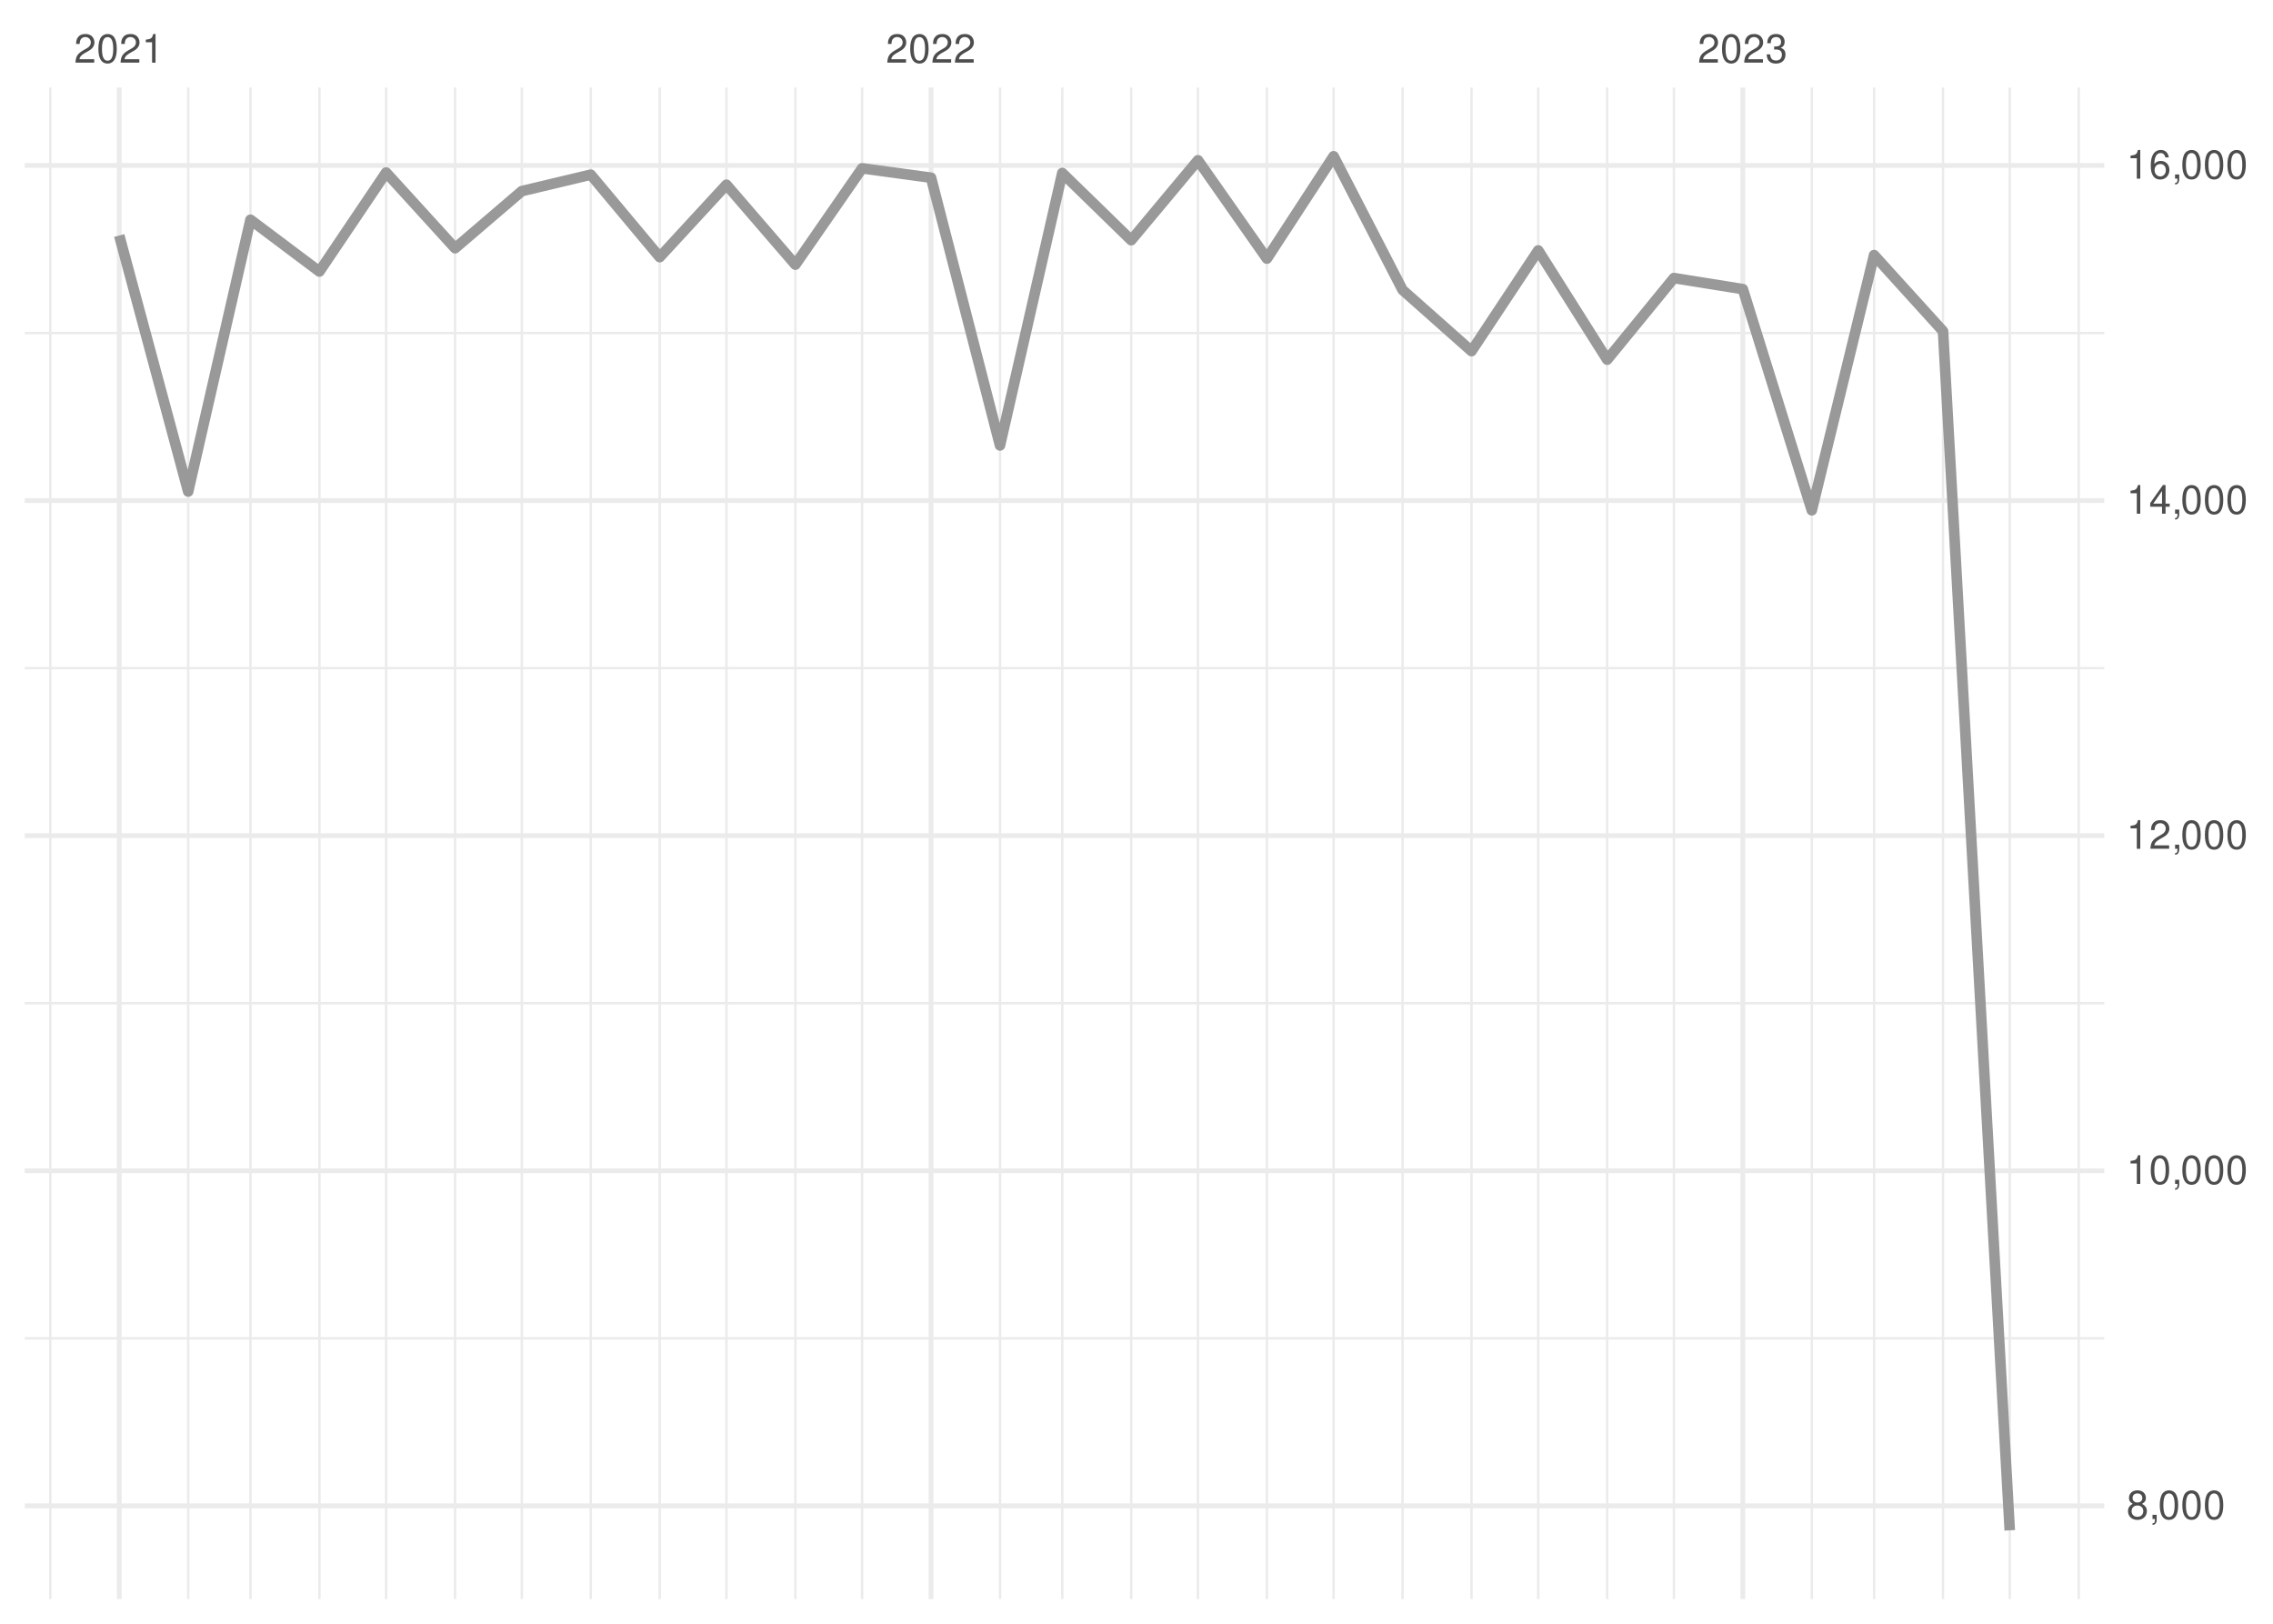
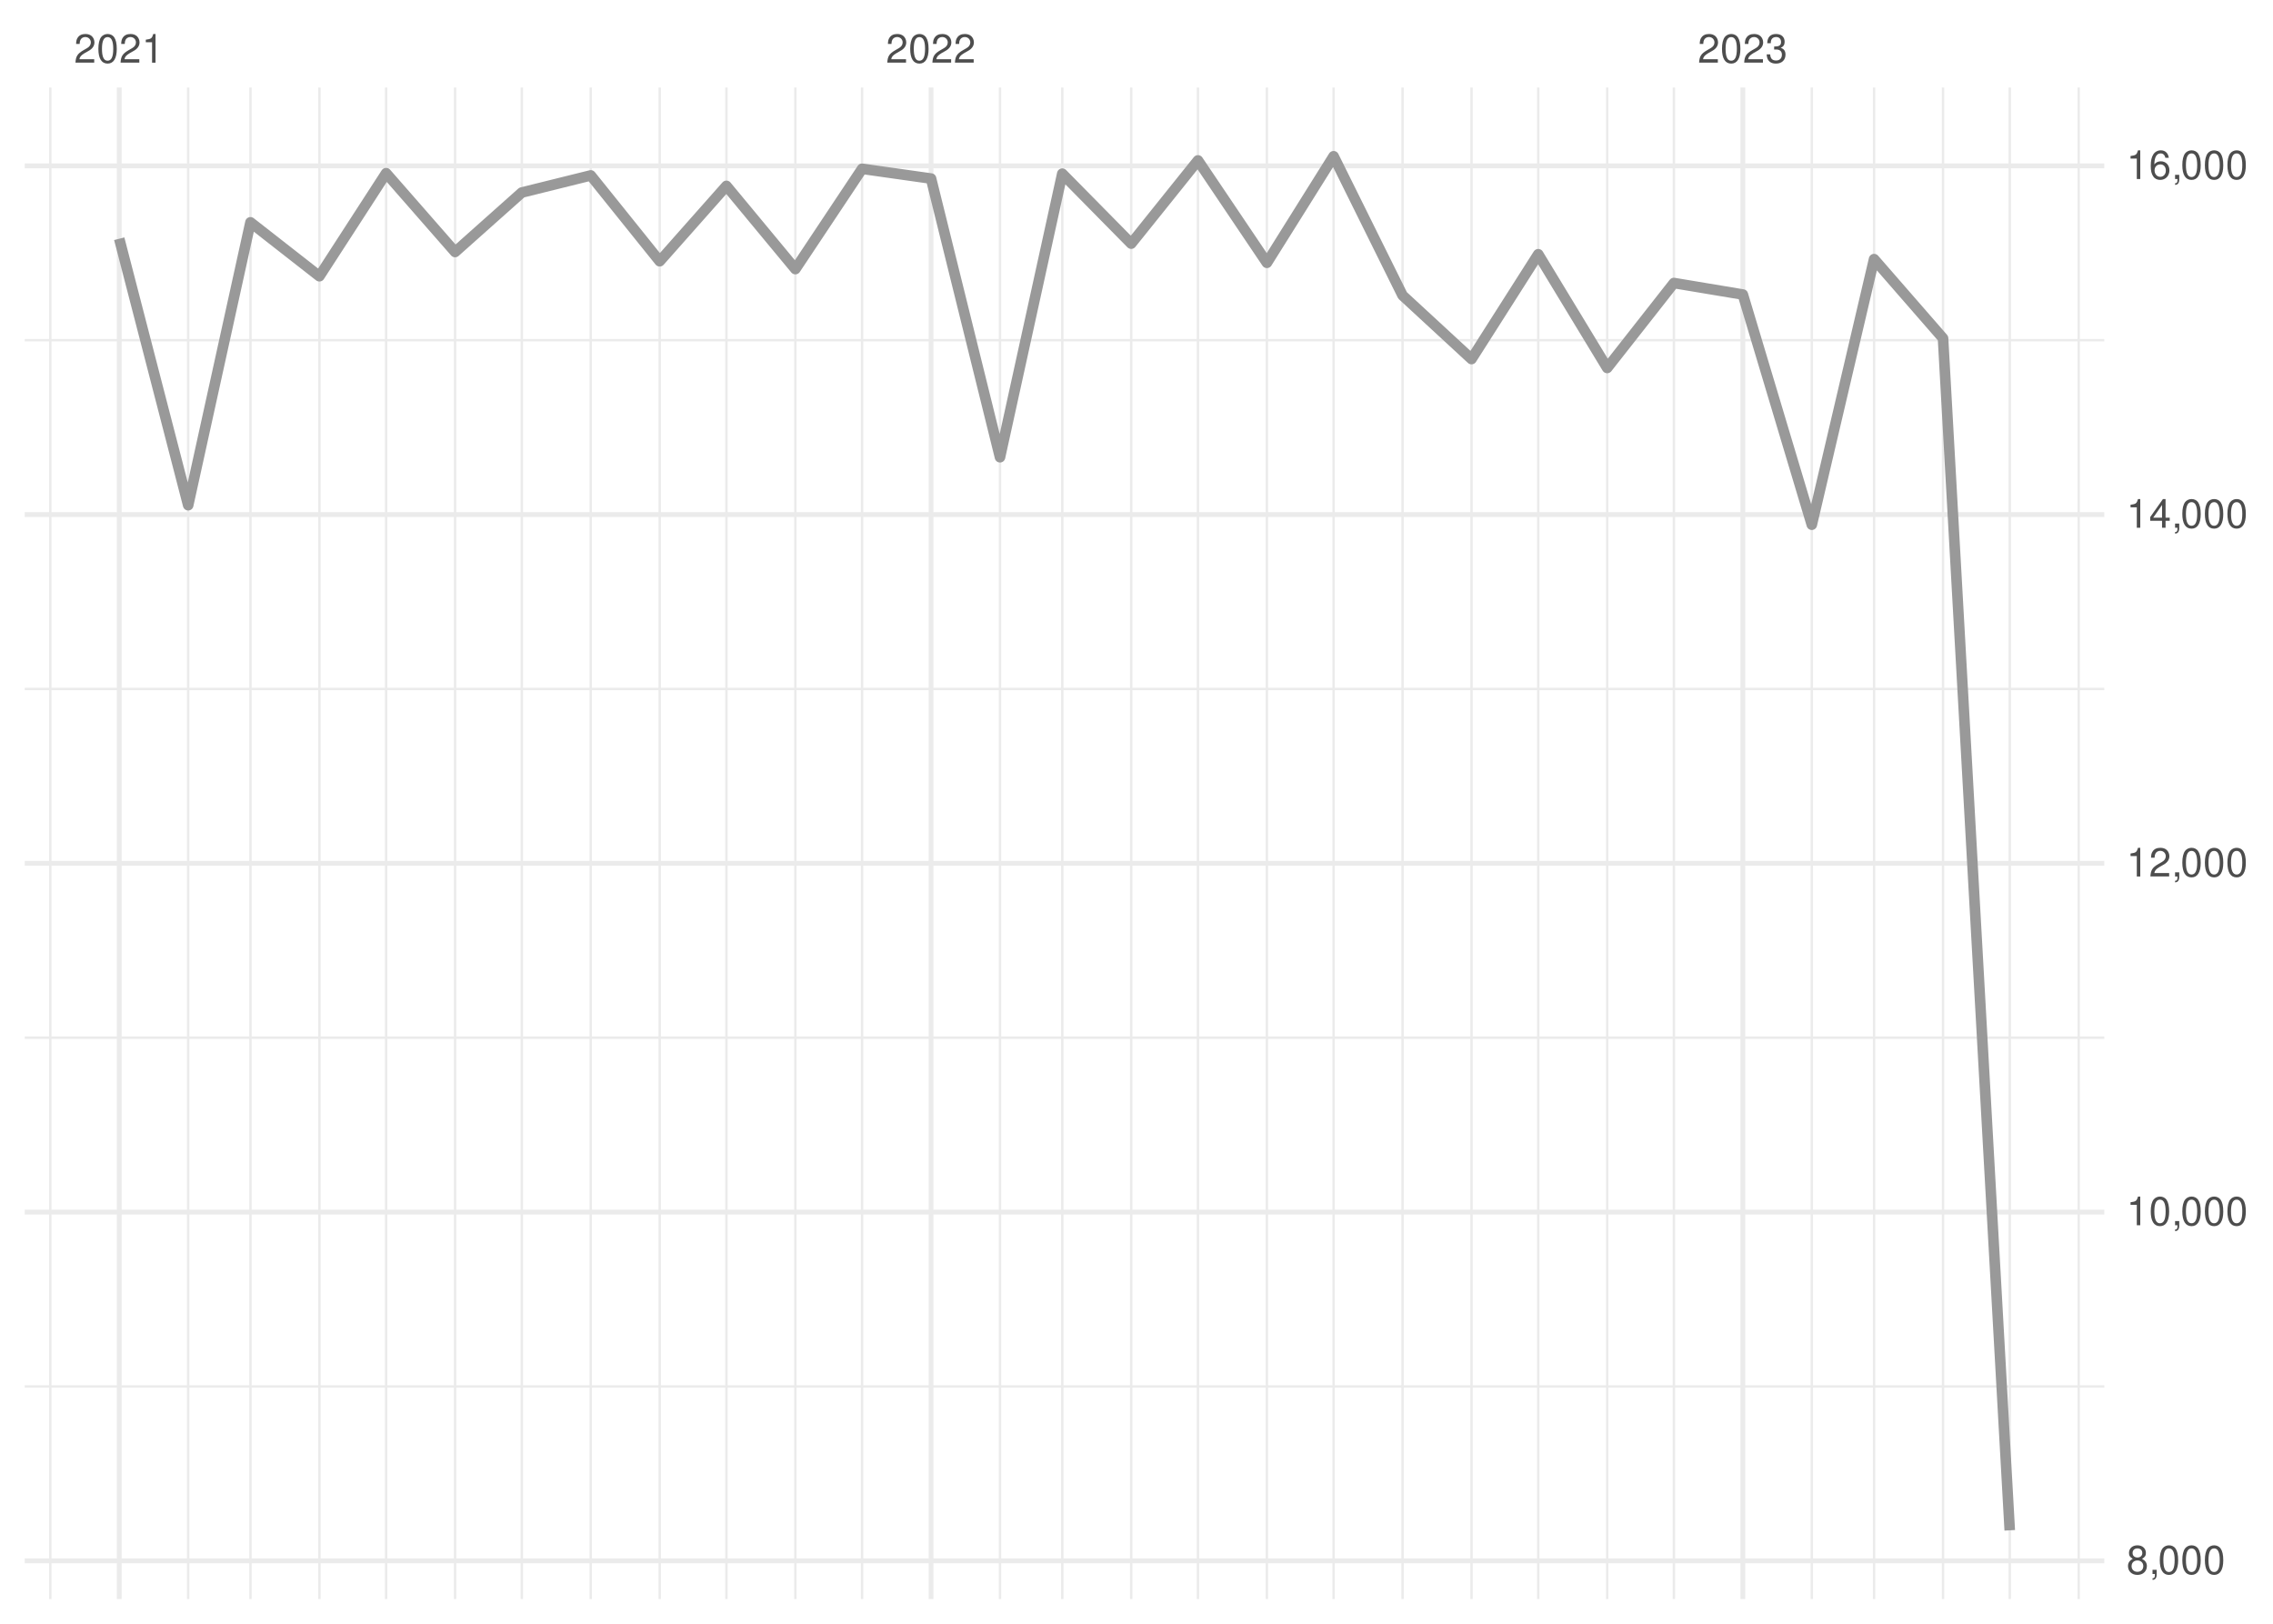
<svg xmlns="http://www.w3.org/2000/svg" xmlns:xlink="http://www.w3.org/1999/xlink" width="504pt" height="360pt" viewBox="0 0 504 360" version="1.1">
  <defs>
    <g>
      <symbol overflow="visible" id="glyph0-0">
        <path style="stroke:none;" d="" />
      </symbol>
      <symbol overflow="visible" id="glyph0-1">
        <path style="stroke:none;" d="M 4.453 -0.766 L 1.172 -0.766 C 1.25 -1.297 1.531 -1.625 2.297 -2.094 L 3.172 -2.594 C 4.047 -3.062 4.5 -3.719 4.5 -4.5 C 4.5 -5.031 4.281 -5.531 3.922 -5.875 C 3.547 -6.203 3.094 -6.359 2.5 -6.359 C 1.703 -6.359 1.125 -6.078 0.781 -5.531 C 0.547 -5.203 0.453 -4.797 0.438 -4.156 L 1.219 -4.156 C 1.234 -4.594 1.297 -4.844 1.406 -5.062 C 1.594 -5.438 2 -5.688 2.469 -5.688 C 3.172 -5.688 3.703 -5.172 3.703 -4.484 C 3.703 -3.969 3.406 -3.531 2.859 -3.219 L 2.047 -2.75 C 0.75 -2 0.375 -1.406 0.297 -0.016 L 4.453 -0.016 Z M 4.453 -0.766 " />
      </symbol>
      <symbol overflow="visible" id="glyph0-2">
        <path style="stroke:none;" d="M 2.422 -6.359 C 1.844 -6.359 1.312 -6.094 0.984 -5.672 C 0.578 -5.109 0.375 -4.25 0.375 -3.078 C 0.375 -0.938 1.078 0.203 2.422 0.203 C 3.734 0.203 4.453 -0.938 4.453 -3.031 C 4.453 -4.25 4.266 -5.078 3.859 -5.672 C 3.531 -6.109 3.016 -6.359 2.422 -6.359 Z M 2.422 -5.672 C 3.25 -5.672 3.672 -4.828 3.672 -3.094 C 3.672 -1.281 3.266 -0.438 2.406 -0.438 C 1.578 -0.438 1.172 -1.312 1.172 -3.062 C 1.172 -4.828 1.578 -5.672 2.422 -5.672 Z M 2.422 -5.672 " />
      </symbol>
      <symbol overflow="visible" id="glyph0-3">
        <path style="stroke:none;" d="M 2.281 -4.531 L 2.281 0 L 3.047 0 L 3.047 -6.359 L 2.547 -6.359 C 2.266 -5.391 2.094 -5.25 0.891 -5.094 L 0.891 -4.531 Z M 2.281 -4.531 " />
      </symbol>
      <symbol overflow="visible" id="glyph0-4">
        <path style="stroke:none;" d="M 1.938 -2.922 L 2.359 -2.922 C 3.203 -2.922 3.656 -2.531 3.656 -1.766 C 3.656 -0.969 3.172 -0.484 2.375 -0.484 C 1.516 -0.484 1.109 -0.922 1.062 -1.844 L 0.281 -1.844 C 0.312 -1.344 0.406 -1 0.547 -0.719 C 0.875 -0.109 1.484 0.203 2.344 0.203 C 3.625 0.203 4.453 -0.578 4.453 -1.781 C 4.453 -2.594 4.141 -3.031 3.391 -3.297 C 3.969 -3.531 4.266 -3.969 4.266 -4.609 C 4.266 -5.703 3.547 -6.359 2.359 -6.359 C 1.109 -6.359 0.438 -5.656 0.406 -4.312 L 1.188 -4.312 C 1.203 -4.703 1.234 -4.922 1.328 -5.109 C 1.5 -5.469 1.891 -5.688 2.375 -5.688 C 3.062 -5.688 3.469 -5.266 3.469 -4.578 C 3.469 -4.141 3.312 -3.859 2.969 -3.719 C 2.766 -3.625 2.484 -3.594 1.938 -3.578 Z M 1.938 -2.922 " />
      </symbol>
      <symbol overflow="visible" id="glyph0-5">
        <path style="stroke:none;" d="M 3.438 -3.359 C 4.094 -3.75 4.297 -4.062 4.297 -4.656 C 4.297 -5.672 3.531 -6.359 2.422 -6.359 C 1.312 -6.359 0.547 -5.672 0.547 -4.672 C 0.547 -4.062 0.75 -3.75 1.391 -3.359 C 0.672 -2.984 0.328 -2.469 0.328 -1.766 C 0.328 -0.609 1.172 0.203 2.422 0.203 C 3.656 0.203 4.516 -0.609 4.516 -1.766 C 4.516 -2.469 4.156 -2.984 3.438 -3.359 Z M 2.422 -5.672 C 3.078 -5.672 3.5 -5.281 3.5 -4.641 C 3.5 -4.047 3.062 -3.656 2.422 -3.656 C 1.766 -3.656 1.344 -4.047 1.344 -4.656 C 1.344 -5.281 1.766 -5.672 2.422 -5.672 Z M 2.422 -3 C 3.188 -3 3.719 -2.484 3.719 -1.75 C 3.719 -0.984 3.203 -0.484 2.406 -0.484 C 1.641 -0.484 1.125 -1 1.125 -1.734 C 1.125 -2.5 1.641 -3 2.422 -3 Z M 2.422 -3 " />
      </symbol>
      <symbol overflow="visible" id="glyph0-6">
        <path style="stroke:none;" d="M 0.766 -0.922 L 0.766 0 L 1.297 0 L 1.297 0.156 C 1.297 0.766 1.172 0.938 0.766 0.953 L 0.766 1.297 C 1.344 1.312 1.688 0.891 1.688 0.141 L 1.688 -0.922 Z M 0.766 -0.922 " />
      </symbol>
      <symbol overflow="visible" id="glyph0-7">
        <path style="stroke:none;" d="M 2.875 -1.547 L 2.875 0 L 3.656 0 L 3.656 -1.547 L 4.578 -1.547 L 4.578 -2.234 L 3.656 -2.234 L 3.656 -6.359 L 3.078 -6.359 L 0.25 -2.359 L 0.25 -1.547 Z M 2.875 -2.234 L 0.922 -2.234 L 2.875 -5.047 Z M 2.875 -2.234 " />
      </symbol>
      <symbol overflow="visible" id="glyph0-8">
        <path style="stroke:none;" d="M 4.375 -4.703 C 4.234 -5.75 3.562 -6.359 2.609 -6.359 C 1.922 -6.359 1.312 -6.031 0.938 -5.453 C 0.547 -4.828 0.375 -4.062 0.375 -2.906 C 0.375 -1.828 0.531 -1.156 0.906 -0.594 C 1.234 -0.078 1.781 0.203 2.469 0.203 C 3.656 0.203 4.516 -0.688 4.516 -1.922 C 4.516 -3.094 3.719 -3.922 2.609 -3.922 C 1.984 -3.922 1.5 -3.688 1.172 -3.234 C 1.172 -4.797 1.672 -5.672 2.562 -5.672 C 3.109 -5.672 3.484 -5.328 3.609 -4.703 Z M 2.5 -3.234 C 3.25 -3.234 3.719 -2.703 3.719 -1.859 C 3.719 -1.062 3.188 -0.484 2.484 -0.484 C 1.766 -0.484 1.219 -1.094 1.219 -1.906 C 1.219 -2.688 1.734 -3.234 2.5 -3.234 Z M 2.5 -3.234 " />
      </symbol>
    </g>
    <clipPath id="clip1">
-       <path d="M 5.48 296 L 466.59 296 L 466.59 297 L 5.48 297 Z M 5.48 296 " />
+       <path d="M 5.48 307 L 466.59 307 L 466.59 308 L 5.48 308 Z M 5.48 307 " />
    </clipPath>
    <clipPath id="clip2">
-       <path d="M 5.48 222 L 466.59 222 L 466.59 223 L 5.48 223 Z M 5.48 222 " />
+       <path d="M 5.48 229 L 466.59 229 L 466.59 231 L 5.48 231 Z M 5.48 229 " />
    </clipPath>
    <clipPath id="clip3">
-       <path d="M 5.48 147 L 466.59 147 L 466.59 149 L 5.48 149 Z M 5.48 147 " />
+       <path d="M 5.48 152 L 466.59 152 L 466.59 154 L 5.48 154 Z M 5.48 152 " />
    </clipPath>
    <clipPath id="clip4">
-       <path d="M 5.48 73 L 466.59 73 L 466.59 75 L 5.48 75 Z M 5.48 73 " />
+       <path d="M 5.48 75 L 466.59 75 L 466.59 76 L 5.48 76 Z M 5.48 75 " />
    </clipPath>
    <clipPath id="clip5">
      <path d="M 10 19.41 L 12 19.41 L 12 354.52 L 10 354.52 Z M 10 19.41 " />
    </clipPath>
    <clipPath id="clip6">
      <path d="M 41 19.41 L 42 19.41 L 42 354.52 L 41 354.52 Z M 41 19.41 " />
    </clipPath>
    <clipPath id="clip7">
      <path d="M 55 19.41 L 56 19.41 L 56 354.52 L 55 354.52 Z M 55 19.41 " />
    </clipPath>
    <clipPath id="clip8">
      <path d="M 70 19.41 L 72 19.41 L 72 354.52 L 70 354.52 Z M 70 19.41 " />
    </clipPath>
    <clipPath id="clip9">
      <path d="M 85 19.41 L 86 19.41 L 86 354.52 L 85 354.52 Z M 85 19.41 " />
    </clipPath>
    <clipPath id="clip10">
      <path d="M 100 19.41 L 102 19.41 L 102 354.52 L 100 354.52 Z M 100 19.41 " />
    </clipPath>
    <clipPath id="clip11">
      <path d="M 115 19.41 L 116 19.41 L 116 354.52 L 115 354.52 Z M 115 19.41 " />
    </clipPath>
    <clipPath id="clip12">
      <path d="M 130 19.41 L 132 19.41 L 132 354.52 L 130 354.52 Z M 130 19.41 " />
    </clipPath>
    <clipPath id="clip13">
      <path d="M 146 19.41 L 147 19.41 L 147 354.52 L 146 354.52 Z M 146 19.41 " />
    </clipPath>
    <clipPath id="clip14">
      <path d="M 160 19.41 L 162 19.41 L 162 354.52 L 160 354.52 Z M 160 19.41 " />
    </clipPath>
    <clipPath id="clip15">
      <path d="M 176 19.41 L 177 19.41 L 177 354.52 L 176 354.52 Z M 176 19.41 " />
    </clipPath>
    <clipPath id="clip16">
      <path d="M 190 19.41 L 192 19.41 L 192 354.52 L 190 354.52 Z M 190 19.41 " />
    </clipPath>
    <clipPath id="clip17">
      <path d="M 221 19.41 L 222 19.41 L 222 354.52 L 221 354.52 Z M 221 19.41 " />
    </clipPath>
    <clipPath id="clip18">
      <path d="M 235 19.41 L 236 19.41 L 236 354.52 L 235 354.52 Z M 235 19.41 " />
    </clipPath>
    <clipPath id="clip19">
      <path d="M 250 19.41 L 252 19.41 L 252 354.52 L 250 354.52 Z M 250 19.41 " />
    </clipPath>
    <clipPath id="clip20">
      <path d="M 265 19.41 L 266 19.41 L 266 354.52 L 265 354.52 Z M 265 19.41 " />
    </clipPath>
    <clipPath id="clip21">
      <path d="M 280 19.41 L 282 19.41 L 282 354.52 L 280 354.52 Z M 280 19.41 " />
    </clipPath>
    <clipPath id="clip22">
      <path d="M 295 19.41 L 296 19.41 L 296 354.52 L 295 354.52 Z M 295 19.41 " />
    </clipPath>
    <clipPath id="clip23">
      <path d="M 310 19.41 L 312 19.41 L 312 354.52 L 310 354.52 Z M 310 19.41 " />
    </clipPath>
    <clipPath id="clip24">
      <path d="M 326 19.41 L 327 19.41 L 327 354.52 L 326 354.52 Z M 326 19.41 " />
    </clipPath>
    <clipPath id="clip25">
      <path d="M 340 19.41 L 342 19.41 L 342 354.52 L 340 354.52 Z M 340 19.41 " />
    </clipPath>
    <clipPath id="clip26">
      <path d="M 356 19.41 L 357 19.41 L 357 354.52 L 356 354.52 Z M 356 19.41 " />
    </clipPath>
    <clipPath id="clip27">
      <path d="M 370 19.41 L 372 19.41 L 372 354.52 L 370 354.52 Z M 370 19.41 " />
    </clipPath>
    <clipPath id="clip28">
      <path d="M 401 19.41 L 403 19.41 L 403 354.52 L 401 354.52 Z M 401 19.41 " />
    </clipPath>
    <clipPath id="clip29">
      <path d="M 415 19.41 L 416 19.41 L 416 354.52 L 415 354.52 Z M 415 19.41 " />
    </clipPath>
    <clipPath id="clip30">
      <path d="M 430 19.41 L 432 19.41 L 432 354.52 L 430 354.52 Z M 430 19.41 " />
    </clipPath>
    <clipPath id="clip31">
      <path d="M 445 19.41 L 446 19.41 L 446 354.52 L 445 354.52 Z M 445 19.41 " />
    </clipPath>
    <clipPath id="clip32">
      <path d="M 460 19.41 L 462 19.41 L 462 354.52 L 460 354.52 Z M 460 19.41 " />
    </clipPath>
    <clipPath id="clip33">
-       <path d="M 5.48 333 L 466.59 333 L 466.59 335 L 5.48 335 Z M 5.48 333 " />
+       <path d="M 5.48 345 L 466.59 345 L 466.59 347 L 5.48 347 Z M 5.48 345 " />
    </clipPath>
    <clipPath id="clip34">
-       <path d="M 5.48 259 L 466.59 259 L 466.59 261 L 5.48 261 Z M 5.48 259 " />
+       <path d="M 5.48 268 L 466.59 268 L 466.59 270 L 5.48 270 Z M 5.48 268 " />
    </clipPath>
    <clipPath id="clip35">
-       <path d="M 5.48 184 L 466.59 184 L 466.59 186 L 5.48 186 Z M 5.48 184 " />
+       <path d="M 5.48 190 L 466.59 190 L 466.59 192 L 5.48 192 Z M 5.48 190 " />
    </clipPath>
    <clipPath id="clip36">
-       <path d="M 5.48 110 L 466.59 110 L 466.59 112 L 5.48 112 Z M 5.48 110 " />
+       <path d="M 5.48 113 L 466.59 113 L 466.59 115 L 5.48 115 Z M 5.48 113 " />
    </clipPath>
    <clipPath id="clip37">
      <path d="M 5.48 36 L 466.59 36 L 466.59 38 L 5.48 38 Z M 5.48 36 " />
    </clipPath>
    <clipPath id="clip38">
      <path d="M 25 19.41 L 27 19.41 L 27 354.52 L 25 354.52 Z M 25 19.41 " />
    </clipPath>
    <clipPath id="clip39">
      <path d="M 205 19.41 L 207 19.41 L 207 354.52 L 205 354.52 Z M 205 19.41 " />
    </clipPath>
    <clipPath id="clip40">
      <path d="M 385 19.41 L 387 19.41 L 387 354.52 L 385 354.52 Z M 385 19.41 " />
    </clipPath>
  </defs>
  <g id="surface26">
    <rect x="0" y="0" width="504" height="360" style="fill:rgb(100%,100%,100%);fill-opacity:1;stroke:none;" />
    <g clip-path="url(#clip1)" clip-rule="nonzero">
-       <path style="fill:none;stroke-width:0.533;stroke-linecap:butt;stroke-linejoin:round;stroke:rgb(92.157%,92.157%,92.157%);stroke-opacity:1;stroke-miterlimit:10;" d="M 5.48 296.719 L 466.59 296.719 " />
+       <path style="fill:none;stroke-width:0.533;stroke-linecap:butt;stroke-linejoin:round;stroke:rgb(92.157%,92.157%,92.157%);stroke-opacity:1;stroke-miterlimit:10;" d="M 5.48 307.395 L 466.59 307.395 " />
    </g>
    <g clip-path="url(#clip2)" clip-rule="nonzero">
-       <path style="fill:none;stroke-width:0.533;stroke-linecap:butt;stroke-linejoin:round;stroke:rgb(92.157%,92.157%,92.157%);stroke-opacity:1;stroke-miterlimit:10;" d="M 5.48 222.422 L 466.59 222.422 " />
+       <path style="fill:none;stroke-width:0.533;stroke-linecap:butt;stroke-linejoin:round;stroke:rgb(92.157%,92.157%,92.157%);stroke-opacity:1;stroke-miterlimit:10;" d="M 5.48 230.07 L 466.59 230.07 " />
    </g>
    <g clip-path="url(#clip3)" clip-rule="nonzero">
-       <path style="fill:none;stroke-width:0.533;stroke-linecap:butt;stroke-linejoin:round;stroke:rgb(92.157%,92.157%,92.157%);stroke-opacity:1;stroke-miterlimit:10;" d="M 5.48 148.129 L 466.59 148.129 " />
+       <path style="fill:none;stroke-width:0.533;stroke-linecap:butt;stroke-linejoin:round;stroke:rgb(92.157%,92.157%,92.157%);stroke-opacity:1;stroke-miterlimit:10;" d="M 5.48 152.75 L 466.59 152.75 " />
    </g>
    <g clip-path="url(#clip4)" clip-rule="nonzero">
-       <path style="fill:none;stroke-width:0.533;stroke-linecap:butt;stroke-linejoin:round;stroke:rgb(92.157%,92.157%,92.157%);stroke-opacity:1;stroke-miterlimit:10;" d="M 5.48 73.832 L 466.59 73.832 " />
+       <path style="fill:none;stroke-width:0.533;stroke-linecap:butt;stroke-linejoin:round;stroke:rgb(92.157%,92.157%,92.157%);stroke-opacity:1;stroke-miterlimit:10;" d="M 5.48 75.43 L 466.59 75.43 " />
    </g>
    <g clip-path="url(#clip5)" clip-rule="nonzero">
      <path style="fill:none;stroke-width:0.533;stroke-linecap:butt;stroke-linejoin:round;stroke:rgb(92.157%,92.157%,92.157%);stroke-opacity:1;stroke-miterlimit:10;" d="M 11.152 354.52 L 11.152 19.41 " />
    </g>
    <g clip-path="url(#clip6)" clip-rule="nonzero">
      <path style="fill:none;stroke-width:0.533;stroke-linecap:butt;stroke-linejoin:round;stroke:rgb(92.157%,92.157%,92.157%);stroke-opacity:1;stroke-miterlimit:10;" d="M 41.727 354.52 L 41.727 19.41 " />
    </g>
    <g clip-path="url(#clip7)" clip-rule="nonzero">
      <path style="fill:none;stroke-width:0.533;stroke-linecap:butt;stroke-linejoin:round;stroke:rgb(92.157%,92.157%,92.157%);stroke-opacity:1;stroke-miterlimit:10;" d="M 55.535 354.52 L 55.535 19.41 " />
    </g>
    <g clip-path="url(#clip8)" clip-rule="nonzero">
      <path style="fill:none;stroke-width:0.533;stroke-linecap:butt;stroke-linejoin:round;stroke:rgb(92.157%,92.157%,92.157%);stroke-opacity:1;stroke-miterlimit:10;" d="M 70.824 354.52 L 70.824 19.41 " />
    </g>
    <g clip-path="url(#clip9)" clip-rule="nonzero">
      <path style="fill:none;stroke-width:0.533;stroke-linecap:butt;stroke-linejoin:round;stroke:rgb(92.157%,92.157%,92.157%);stroke-opacity:1;stroke-miterlimit:10;" d="M 85.617 354.52 L 85.617 19.41 " />
    </g>
    <g clip-path="url(#clip10)" clip-rule="nonzero">
      <path style="fill:none;stroke-width:0.533;stroke-linecap:butt;stroke-linejoin:round;stroke:rgb(92.157%,92.157%,92.157%);stroke-opacity:1;stroke-miterlimit:10;" d="M 100.906 354.52 L 100.906 19.41 " />
    </g>
    <g clip-path="url(#clip11)" clip-rule="nonzero">
      <path style="fill:none;stroke-width:0.533;stroke-linecap:butt;stroke-linejoin:round;stroke:rgb(92.157%,92.157%,92.157%);stroke-opacity:1;stroke-miterlimit:10;" d="M 115.703 354.52 L 115.703 19.41 " />
    </g>
    <g clip-path="url(#clip12)" clip-rule="nonzero">
      <path style="fill:none;stroke-width:0.533;stroke-linecap:butt;stroke-linejoin:round;stroke:rgb(92.157%,92.157%,92.157%);stroke-opacity:1;stroke-miterlimit:10;" d="M 130.988 354.52 L 130.988 19.41 " />
    </g>
    <g clip-path="url(#clip13)" clip-rule="nonzero">
      <path style="fill:none;stroke-width:0.533;stroke-linecap:butt;stroke-linejoin:round;stroke:rgb(92.157%,92.157%,92.157%);stroke-opacity:1;stroke-miterlimit:10;" d="M 146.277 354.52 L 146.277 19.41 " />
    </g>
    <g clip-path="url(#clip14)" clip-rule="nonzero">
      <path style="fill:none;stroke-width:0.533;stroke-linecap:butt;stroke-linejoin:round;stroke:rgb(92.157%,92.157%,92.157%);stroke-opacity:1;stroke-miterlimit:10;" d="M 161.074 354.52 L 161.074 19.41 " />
    </g>
    <g clip-path="url(#clip15)" clip-rule="nonzero">
      <path style="fill:none;stroke-width:0.533;stroke-linecap:butt;stroke-linejoin:round;stroke:rgb(92.157%,92.157%,92.157%);stroke-opacity:1;stroke-miterlimit:10;" d="M 176.359 354.52 L 176.359 19.41 " />
    </g>
    <g clip-path="url(#clip16)" clip-rule="nonzero">
      <path style="fill:none;stroke-width:0.533;stroke-linecap:butt;stroke-linejoin:round;stroke:rgb(92.157%,92.157%,92.157%);stroke-opacity:1;stroke-miterlimit:10;" d="M 191.156 354.52 L 191.156 19.41 " />
    </g>
    <g clip-path="url(#clip17)" clip-rule="nonzero">
      <path style="fill:none;stroke-width:0.533;stroke-linecap:butt;stroke-linejoin:round;stroke:rgb(92.157%,92.157%,92.157%);stroke-opacity:1;stroke-miterlimit:10;" d="M 221.734 354.52 L 221.734 19.41 " />
    </g>
    <g clip-path="url(#clip18)" clip-rule="nonzero">
      <path style="fill:none;stroke-width:0.533;stroke-linecap:butt;stroke-linejoin:round;stroke:rgb(92.157%,92.157%,92.157%);stroke-opacity:1;stroke-miterlimit:10;" d="M 235.543 354.52 L 235.543 19.41 " />
    </g>
    <g clip-path="url(#clip19)" clip-rule="nonzero">
      <path style="fill:none;stroke-width:0.533;stroke-linecap:butt;stroke-linejoin:round;stroke:rgb(92.157%,92.157%,92.157%);stroke-opacity:1;stroke-miterlimit:10;" d="M 250.828 354.52 L 250.828 19.41 " />
    </g>
    <g clip-path="url(#clip20)" clip-rule="nonzero">
      <path style="fill:none;stroke-width:0.533;stroke-linecap:butt;stroke-linejoin:round;stroke:rgb(92.157%,92.157%,92.157%);stroke-opacity:1;stroke-miterlimit:10;" d="M 265.625 354.52 L 265.625 19.41 " />
    </g>
    <g clip-path="url(#clip21)" clip-rule="nonzero">
      <path style="fill:none;stroke-width:0.533;stroke-linecap:butt;stroke-linejoin:round;stroke:rgb(92.157%,92.157%,92.157%);stroke-opacity:1;stroke-miterlimit:10;" d="M 280.914 354.52 L 280.914 19.41 " />
    </g>
    <g clip-path="url(#clip22)" clip-rule="nonzero">
      <path style="fill:none;stroke-width:0.533;stroke-linecap:butt;stroke-linejoin:round;stroke:rgb(92.157%,92.157%,92.157%);stroke-opacity:1;stroke-miterlimit:10;" d="M 295.707 354.52 L 295.707 19.41 " />
    </g>
    <g clip-path="url(#clip23)" clip-rule="nonzero">
      <path style="fill:none;stroke-width:0.533;stroke-linecap:butt;stroke-linejoin:round;stroke:rgb(92.157%,92.157%,92.157%);stroke-opacity:1;stroke-miterlimit:10;" d="M 310.996 354.52 L 310.996 19.41 " />
    </g>
    <g clip-path="url(#clip24)" clip-rule="nonzero">
      <path style="fill:none;stroke-width:0.533;stroke-linecap:butt;stroke-linejoin:round;stroke:rgb(92.157%,92.157%,92.157%);stroke-opacity:1;stroke-miterlimit:10;" d="M 326.285 354.52 L 326.285 19.41 " />
    </g>
    <g clip-path="url(#clip25)" clip-rule="nonzero">
      <path style="fill:none;stroke-width:0.533;stroke-linecap:butt;stroke-linejoin:round;stroke:rgb(92.157%,92.157%,92.157%);stroke-opacity:1;stroke-miterlimit:10;" d="M 341.078 354.52 L 341.078 19.41 " />
    </g>
    <g clip-path="url(#clip26)" clip-rule="nonzero">
      <path style="fill:none;stroke-width:0.533;stroke-linecap:butt;stroke-linejoin:round;stroke:rgb(92.157%,92.157%,92.157%);stroke-opacity:1;stroke-miterlimit:10;" d="M 356.367 354.52 L 356.367 19.41 " />
    </g>
    <g clip-path="url(#clip27)" clip-rule="nonzero">
      <path style="fill:none;stroke-width:0.533;stroke-linecap:butt;stroke-linejoin:round;stroke:rgb(92.157%,92.157%,92.157%);stroke-opacity:1;stroke-miterlimit:10;" d="M 371.16 354.52 L 371.16 19.41 " />
    </g>
    <g clip-path="url(#clip28)" clip-rule="nonzero">
      <path style="fill:none;stroke-width:0.533;stroke-linecap:butt;stroke-linejoin:round;stroke:rgb(92.157%,92.157%,92.157%);stroke-opacity:1;stroke-miterlimit:10;" d="M 401.738 354.52 L 401.738 19.41 " />
    </g>
    <g clip-path="url(#clip29)" clip-rule="nonzero">
      <path style="fill:none;stroke-width:0.533;stroke-linecap:butt;stroke-linejoin:round;stroke:rgb(92.157%,92.157%,92.157%);stroke-opacity:1;stroke-miterlimit:10;" d="M 415.547 354.52 L 415.547 19.41 " />
    </g>
    <g clip-path="url(#clip30)" clip-rule="nonzero">
      <path style="fill:none;stroke-width:0.533;stroke-linecap:butt;stroke-linejoin:round;stroke:rgb(92.157%,92.157%,92.157%);stroke-opacity:1;stroke-miterlimit:10;" d="M 430.836 354.52 L 430.836 19.41 " />
    </g>
    <g clip-path="url(#clip31)" clip-rule="nonzero">
      <path style="fill:none;stroke-width:0.533;stroke-linecap:butt;stroke-linejoin:round;stroke:rgb(92.157%,92.157%,92.157%);stroke-opacity:1;stroke-miterlimit:10;" d="M 445.629 354.52 L 445.629 19.41 " />
    </g>
    <g clip-path="url(#clip32)" clip-rule="nonzero">
      <path style="fill:none;stroke-width:0.533;stroke-linecap:butt;stroke-linejoin:round;stroke:rgb(92.157%,92.157%,92.157%);stroke-opacity:1;stroke-miterlimit:10;" d="M 460.918 354.52 L 460.918 19.41 " />
    </g>
    <g clip-path="url(#clip33)" clip-rule="nonzero">
-       <path style="fill:none;stroke-width:1.067;stroke-linecap:butt;stroke-linejoin:round;stroke:rgb(92.157%,92.157%,92.157%);stroke-opacity:1;stroke-miterlimit:10;" d="M 5.48 333.863 L 466.59 333.863 " />
+       <path style="fill:none;stroke-width:1.067;stroke-linecap:butt;stroke-linejoin:round;stroke:rgb(92.157%,92.157%,92.157%);stroke-opacity:1;stroke-miterlimit:10;" d="M 5.48 346.055 L 466.59 346.055 " />
    </g>
    <g clip-path="url(#clip34)" clip-rule="nonzero">
-       <path style="fill:none;stroke-width:1.067;stroke-linecap:butt;stroke-linejoin:round;stroke:rgb(92.157%,92.157%,92.157%);stroke-opacity:1;stroke-miterlimit:10;" d="M 5.48 259.57 L 466.59 259.57 " />
+       <path style="fill:none;stroke-width:1.067;stroke-linecap:butt;stroke-linejoin:round;stroke:rgb(92.157%,92.157%,92.157%);stroke-opacity:1;stroke-miterlimit:10;" d="M 5.48 268.734 L 466.59 268.734 " />
    </g>
    <g clip-path="url(#clip35)" clip-rule="nonzero">
-       <path style="fill:none;stroke-width:1.067;stroke-linecap:butt;stroke-linejoin:round;stroke:rgb(92.157%,92.157%,92.157%);stroke-opacity:1;stroke-miterlimit:10;" d="M 5.48 185.277 L 466.59 185.277 " />
+       <path style="fill:none;stroke-width:1.067;stroke-linecap:butt;stroke-linejoin:round;stroke:rgb(92.157%,92.157%,92.157%);stroke-opacity:1;stroke-miterlimit:10;" d="M 5.48 191.41 L 466.59 191.41 " />
    </g>
    <g clip-path="url(#clip36)" clip-rule="nonzero">
-       <path style="fill:none;stroke-width:1.067;stroke-linecap:butt;stroke-linejoin:round;stroke:rgb(92.157%,92.157%,92.157%);stroke-opacity:1;stroke-miterlimit:10;" d="M 5.48 110.98 L 466.59 110.98 " />
+       <path style="fill:none;stroke-width:1.067;stroke-linecap:butt;stroke-linejoin:round;stroke:rgb(92.157%,92.157%,92.157%);stroke-opacity:1;stroke-miterlimit:10;" d="M 5.48 114.09 L 466.59 114.09 " />
    </g>
    <g clip-path="url(#clip37)" clip-rule="nonzero">
-       <path style="fill:none;stroke-width:1.067;stroke-linecap:butt;stroke-linejoin:round;stroke:rgb(92.157%,92.157%,92.157%);stroke-opacity:1;stroke-miterlimit:10;" d="M 5.48 36.688 L 466.59 36.688 " />
+       <path style="fill:none;stroke-width:1.067;stroke-linecap:butt;stroke-linejoin:round;stroke:rgb(92.157%,92.157%,92.157%);stroke-opacity:1;stroke-miterlimit:10;" d="M 5.48 36.77 L 466.59 36.77 " />
    </g>
    <g clip-path="url(#clip38)" clip-rule="nonzero">
      <path style="fill:none;stroke-width:1.067;stroke-linecap:butt;stroke-linejoin:round;stroke:rgb(92.157%,92.157%,92.157%);stroke-opacity:1;stroke-miterlimit:10;" d="M 26.438 354.52 L 26.438 19.41 " />
    </g>
    <g clip-path="url(#clip39)" clip-rule="nonzero">
      <path style="fill:none;stroke-width:1.067;stroke-linecap:butt;stroke-linejoin:round;stroke:rgb(92.157%,92.157%,92.157%);stroke-opacity:1;stroke-miterlimit:10;" d="M 206.445 354.52 L 206.445 19.41 " />
    </g>
    <g clip-path="url(#clip40)" clip-rule="nonzero">
      <path style="fill:none;stroke-width:1.067;stroke-linecap:butt;stroke-linejoin:round;stroke:rgb(92.157%,92.157%,92.157%);stroke-opacity:1;stroke-miterlimit:10;" d="M 386.449 354.52 L 386.449 19.41 " />
    </g>
-     <path style="fill:none;stroke-width:2.347;stroke-linecap:butt;stroke-linejoin:round;stroke:rgb(60%,60%,60%);stroke-opacity:1;stroke-miterlimit:10;" d="M 26.438 52.215 L 41.727 108.977 L 55.535 48.723 L 70.824 60.199 L 85.617 38.246 L 100.906 55.035 L 115.703 42.371 L 130.988 38.73 L 146.277 57.008 L 161.074 40.957 L 176.359 58.676 L 191.156 37.316 L 206.445 39.398 L 221.734 98.758 L 235.543 38.359 L 250.828 53.254 L 265.625 35.535 L 280.914 57.34 L 295.707 34.645 L 310.996 64.285 L 326.285 77.844 L 341.078 55.52 L 356.367 79.738 L 371.16 61.648 L 386.449 64.102 L 401.738 113.137 L 415.547 56.559 L 430.836 73.426 L 445.629 339.289 " />
+     <path style="fill:none;stroke-width:2.347;stroke-linecap:butt;stroke-linejoin:round;stroke:rgb(60%,60%,60%);stroke-opacity:1;stroke-miterlimit:10;" d="M 26.438 52.93 L 41.727 112.004 L 55.535 49.297 L 70.824 61.242 L 85.617 38.395 L 100.906 55.867 L 115.703 42.684 L 130.988 38.895 L 146.277 57.918 L 161.074 41.215 L 176.359 59.656 L 191.156 37.426 L 206.445 39.59 L 221.734 101.371 L 235.543 38.508 L 250.828 54.012 L 265.625 35.57 L 280.914 58.266 L 295.707 34.645 L 310.996 65.496 L 326.285 79.605 L 341.078 56.371 L 356.367 81.578 L 371.16 62.75 L 386.449 65.301 L 401.738 116.332 L 415.547 57.453 L 430.836 75.004 L 445.629 339.289 " />
    <g style="fill:rgb(30.196%,30.196%,30.196%);fill-opacity:1;">
      <use xlink:href="#glyph0-1" x="16.438" y="13.896" />
      <use xlink:href="#glyph0-2" x="21.438" y="13.896" />
      <use xlink:href="#glyph0-1" x="26.438" y="13.896" />
      <use xlink:href="#glyph0-3" x="31.438" y="13.896" />
    </g>
    <g style="fill:rgb(30.196%,30.196%,30.196%);fill-opacity:1;">
      <use xlink:href="#glyph0-1" x="196.445" y="13.896" />
      <use xlink:href="#glyph0-2" x="201.445" y="13.896" />
      <use xlink:href="#glyph0-1" x="206.445" y="13.896" />
      <use xlink:href="#glyph0-1" x="211.445" y="13.896" />
    </g>
    <g style="fill:rgb(30.196%,30.196%,30.196%);fill-opacity:1;">
      <use xlink:href="#glyph0-1" x="376.449" y="13.896" />
      <use xlink:href="#glyph0-2" x="381.449" y="13.896" />
      <use xlink:href="#glyph0-1" x="386.449" y="13.896" />
      <use xlink:href="#glyph0-4" x="391.449" y="13.896" />
    </g>
    <g style="fill:rgb(30.196%,30.196%,30.196%);fill-opacity:1;">
-       <use xlink:href="#glyph0-5" x="471.52" y="336.778" />
-       <use xlink:href="#glyph0-6" x="476.52" y="336.778" />
-       <use xlink:href="#glyph0-2" x="478.52" y="336.778" />
-       <use xlink:href="#glyph0-2" x="483.52" y="336.778" />
-       <use xlink:href="#glyph0-2" x="488.52" y="336.778" />
-     </g>
-     <g style="fill:rgb(30.196%,30.196%,30.196%);fill-opacity:1;">
-       <use xlink:href="#glyph0-3" x="471.52" y="262.485" />
-       <use xlink:href="#glyph0-2" x="476.52" y="262.485" />
-       <use xlink:href="#glyph0-6" x="481.52" y="262.485" />
-       <use xlink:href="#glyph0-2" x="483.52" y="262.485" />
-       <use xlink:href="#glyph0-2" x="488.52" y="262.485" />
-       <use xlink:href="#glyph0-2" x="493.52" y="262.485" />
-     </g>
-     <g style="fill:rgb(30.196%,30.196%,30.196%);fill-opacity:1;">
-       <use xlink:href="#glyph0-3" x="471.52" y="188.192" />
-       <use xlink:href="#glyph0-1" x="476.52" y="188.192" />
-       <use xlink:href="#glyph0-6" x="481.52" y="188.192" />
-       <use xlink:href="#glyph0-2" x="483.52" y="188.192" />
-       <use xlink:href="#glyph0-2" x="488.52" y="188.192" />
-       <use xlink:href="#glyph0-2" x="493.52" y="188.192" />
-     </g>
-     <g style="fill:rgb(30.196%,30.196%,30.196%);fill-opacity:1;">
-       <use xlink:href="#glyph0-3" x="471.52" y="113.896" />
-       <use xlink:href="#glyph0-7" x="476.52" y="113.896" />
-       <use xlink:href="#glyph0-6" x="481.52" y="113.896" />
-       <use xlink:href="#glyph0-2" x="483.52" y="113.896" />
-       <use xlink:href="#glyph0-2" x="488.52" y="113.896" />
-       <use xlink:href="#glyph0-2" x="493.52" y="113.896" />
-     </g>
-     <g style="fill:rgb(30.196%,30.196%,30.196%);fill-opacity:1;">
-       <use xlink:href="#glyph0-3" x="471.52" y="39.603" />
-       <use xlink:href="#glyph0-8" x="476.52" y="39.603" />
-       <use xlink:href="#glyph0-6" x="481.52" y="39.603" />
-       <use xlink:href="#glyph0-2" x="483.52" y="39.603" />
-       <use xlink:href="#glyph0-2" x="488.52" y="39.603" />
-       <use xlink:href="#glyph0-2" x="493.52" y="39.603" />
+       <use xlink:href="#glyph0-5" x="471.52" y="348.97" />
+       <use xlink:href="#glyph0-6" x="476.52" y="348.97" />
+       <use xlink:href="#glyph0-2" x="478.52" y="348.97" />
+       <use xlink:href="#glyph0-2" x="483.52" y="348.97" />
+       <use xlink:href="#glyph0-2" x="488.52" y="348.97" />
+     </g>
+     <g style="fill:rgb(30.196%,30.196%,30.196%);fill-opacity:1;">
+       <use xlink:href="#glyph0-3" x="471.52" y="271.649" />
+       <use xlink:href="#glyph0-2" x="476.52" y="271.649" />
+       <use xlink:href="#glyph0-6" x="481.52" y="271.649" />
+       <use xlink:href="#glyph0-2" x="483.52" y="271.649" />
+       <use xlink:href="#glyph0-2" x="488.52" y="271.649" />
+       <use xlink:href="#glyph0-2" x="493.52" y="271.649" />
+     </g>
+     <g style="fill:rgb(30.196%,30.196%,30.196%);fill-opacity:1;">
+       <use xlink:href="#glyph0-3" x="471.52" y="194.325" />
+       <use xlink:href="#glyph0-1" x="476.52" y="194.325" />
+       <use xlink:href="#glyph0-6" x="481.52" y="194.325" />
+       <use xlink:href="#glyph0-2" x="483.52" y="194.325" />
+       <use xlink:href="#glyph0-2" x="488.52" y="194.325" />
+       <use xlink:href="#glyph0-2" x="493.52" y="194.325" />
+     </g>
+     <g style="fill:rgb(30.196%,30.196%,30.196%);fill-opacity:1;">
+       <use xlink:href="#glyph0-3" x="471.52" y="117.005" />
+       <use xlink:href="#glyph0-7" x="476.52" y="117.005" />
+       <use xlink:href="#glyph0-6" x="481.52" y="117.005" />
+       <use xlink:href="#glyph0-2" x="483.52" y="117.005" />
+       <use xlink:href="#glyph0-2" x="488.52" y="117.005" />
+       <use xlink:href="#glyph0-2" x="493.52" y="117.005" />
+     </g>
+     <g style="fill:rgb(30.196%,30.196%,30.196%);fill-opacity:1;">
+       <use xlink:href="#glyph0-3" x="471.52" y="39.685" />
+       <use xlink:href="#glyph0-8" x="476.52" y="39.685" />
+       <use xlink:href="#glyph0-6" x="481.52" y="39.685" />
+       <use xlink:href="#glyph0-2" x="483.52" y="39.685" />
+       <use xlink:href="#glyph0-2" x="488.52" y="39.685" />
+       <use xlink:href="#glyph0-2" x="493.52" y="39.685" />
    </g>
  </g>
</svg>
